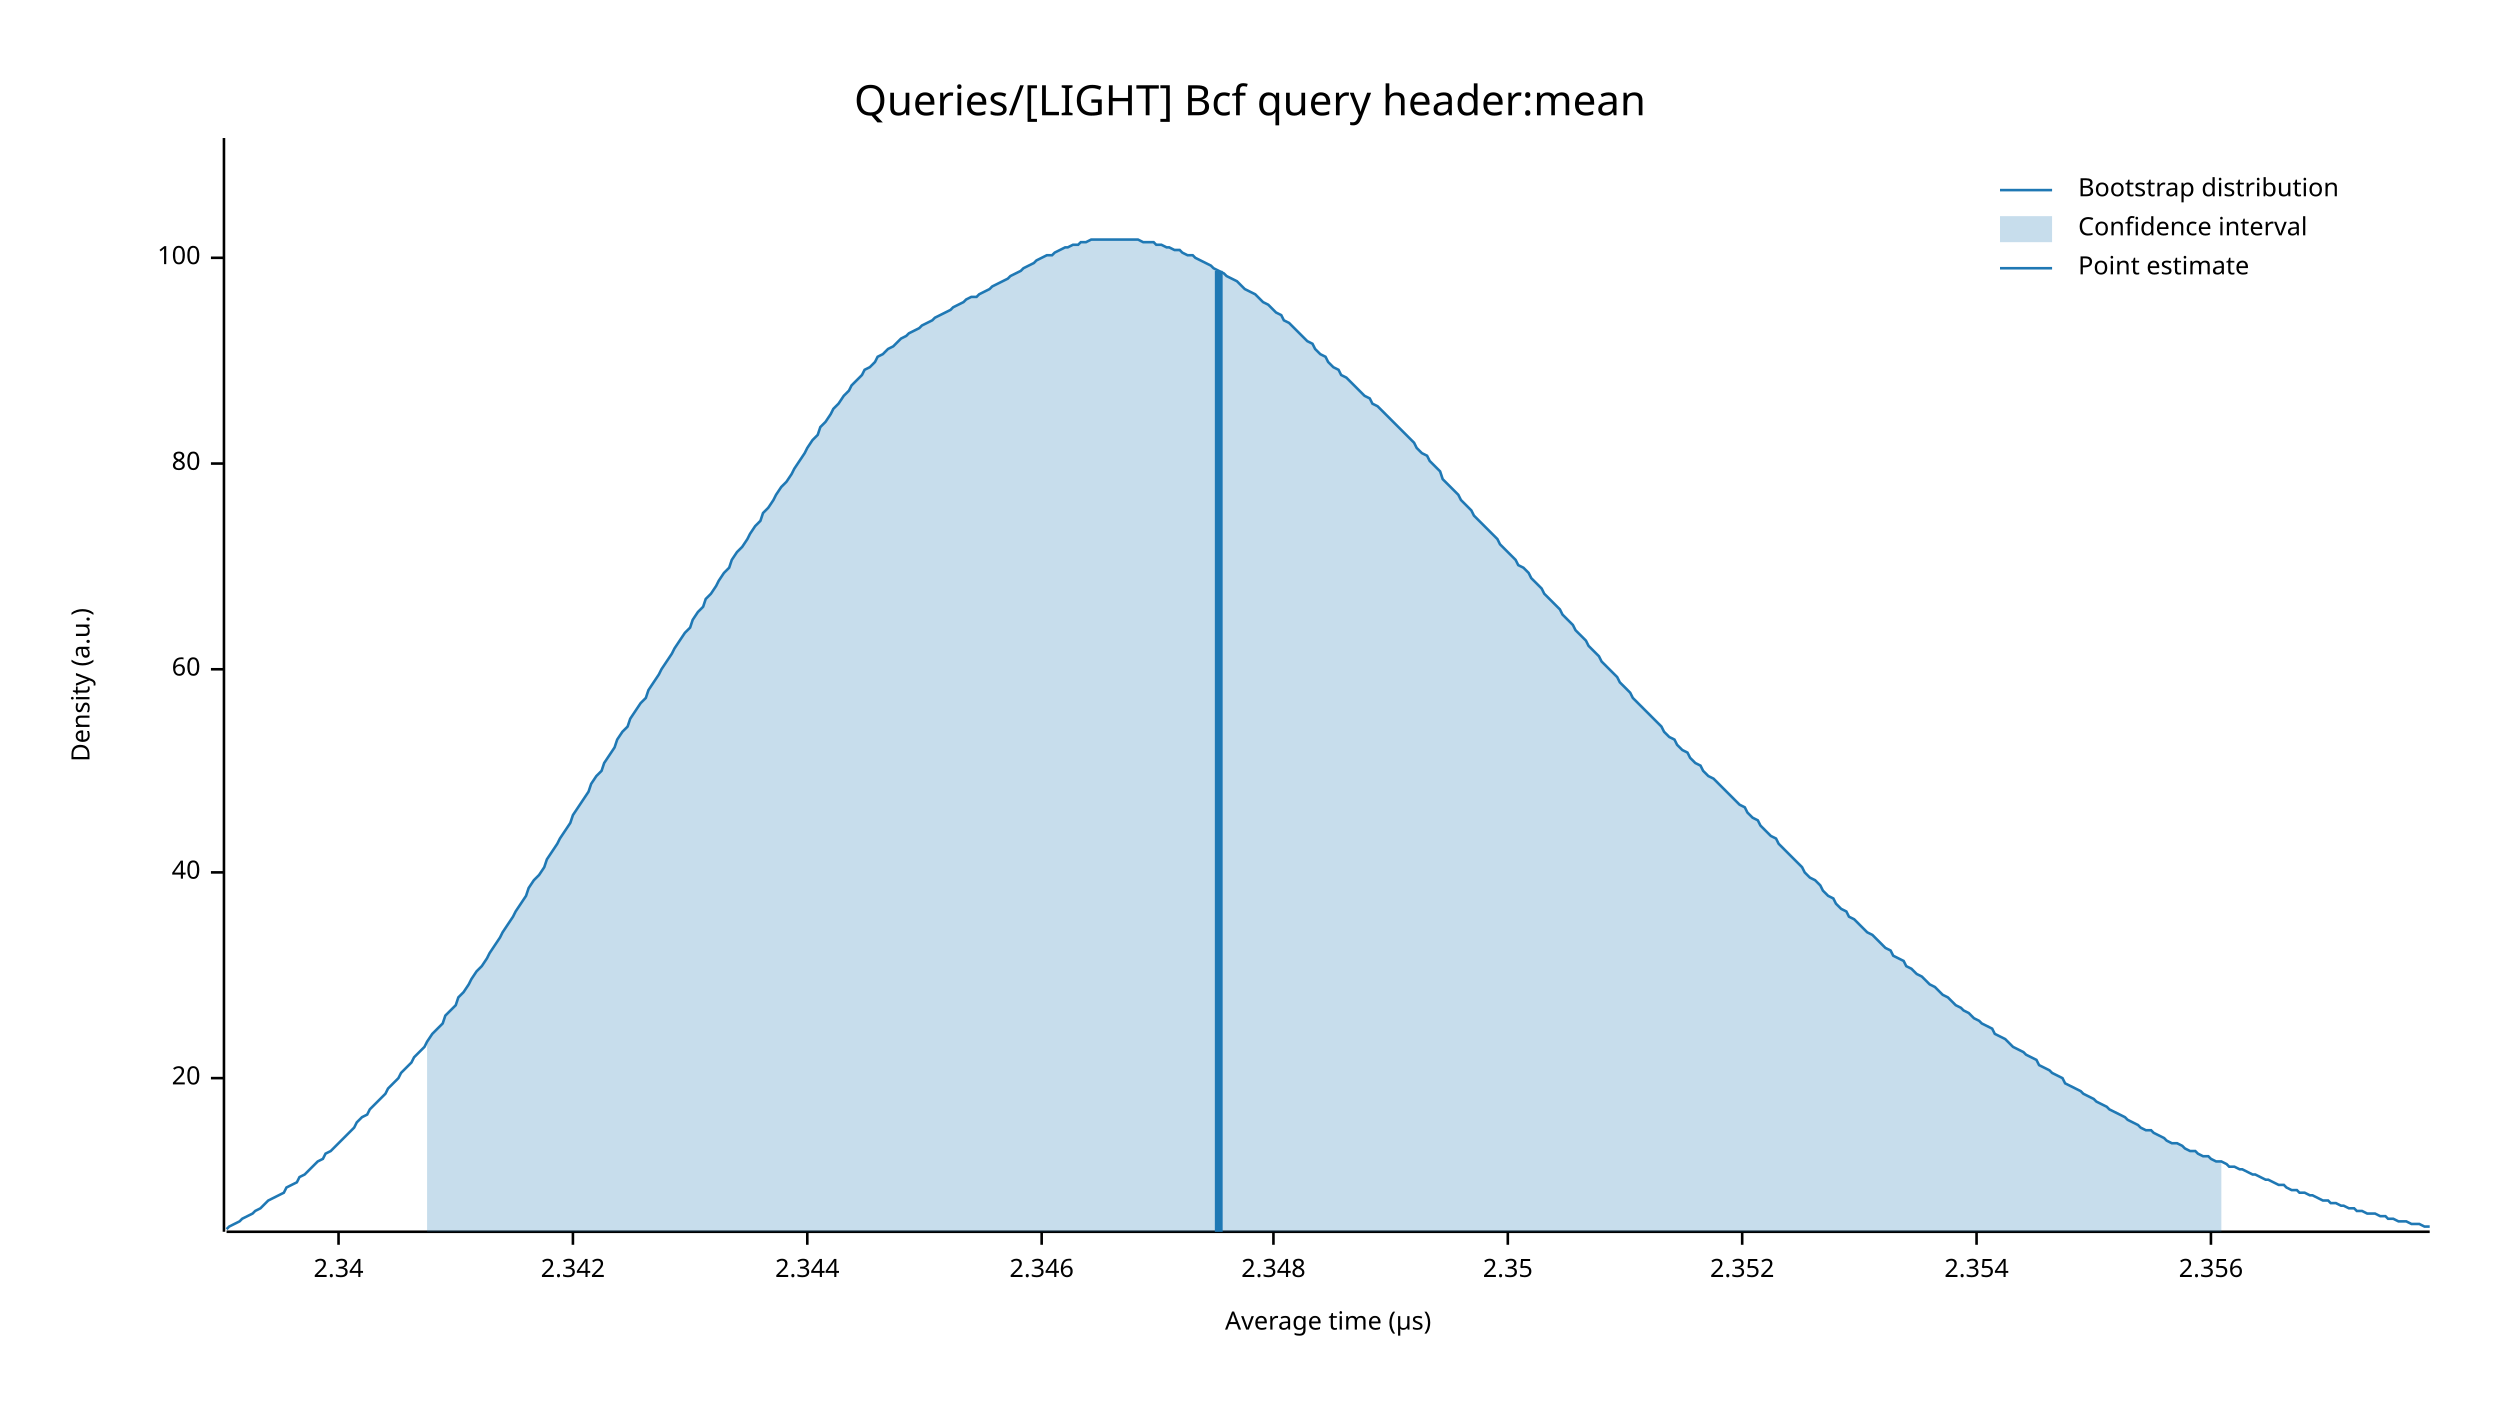
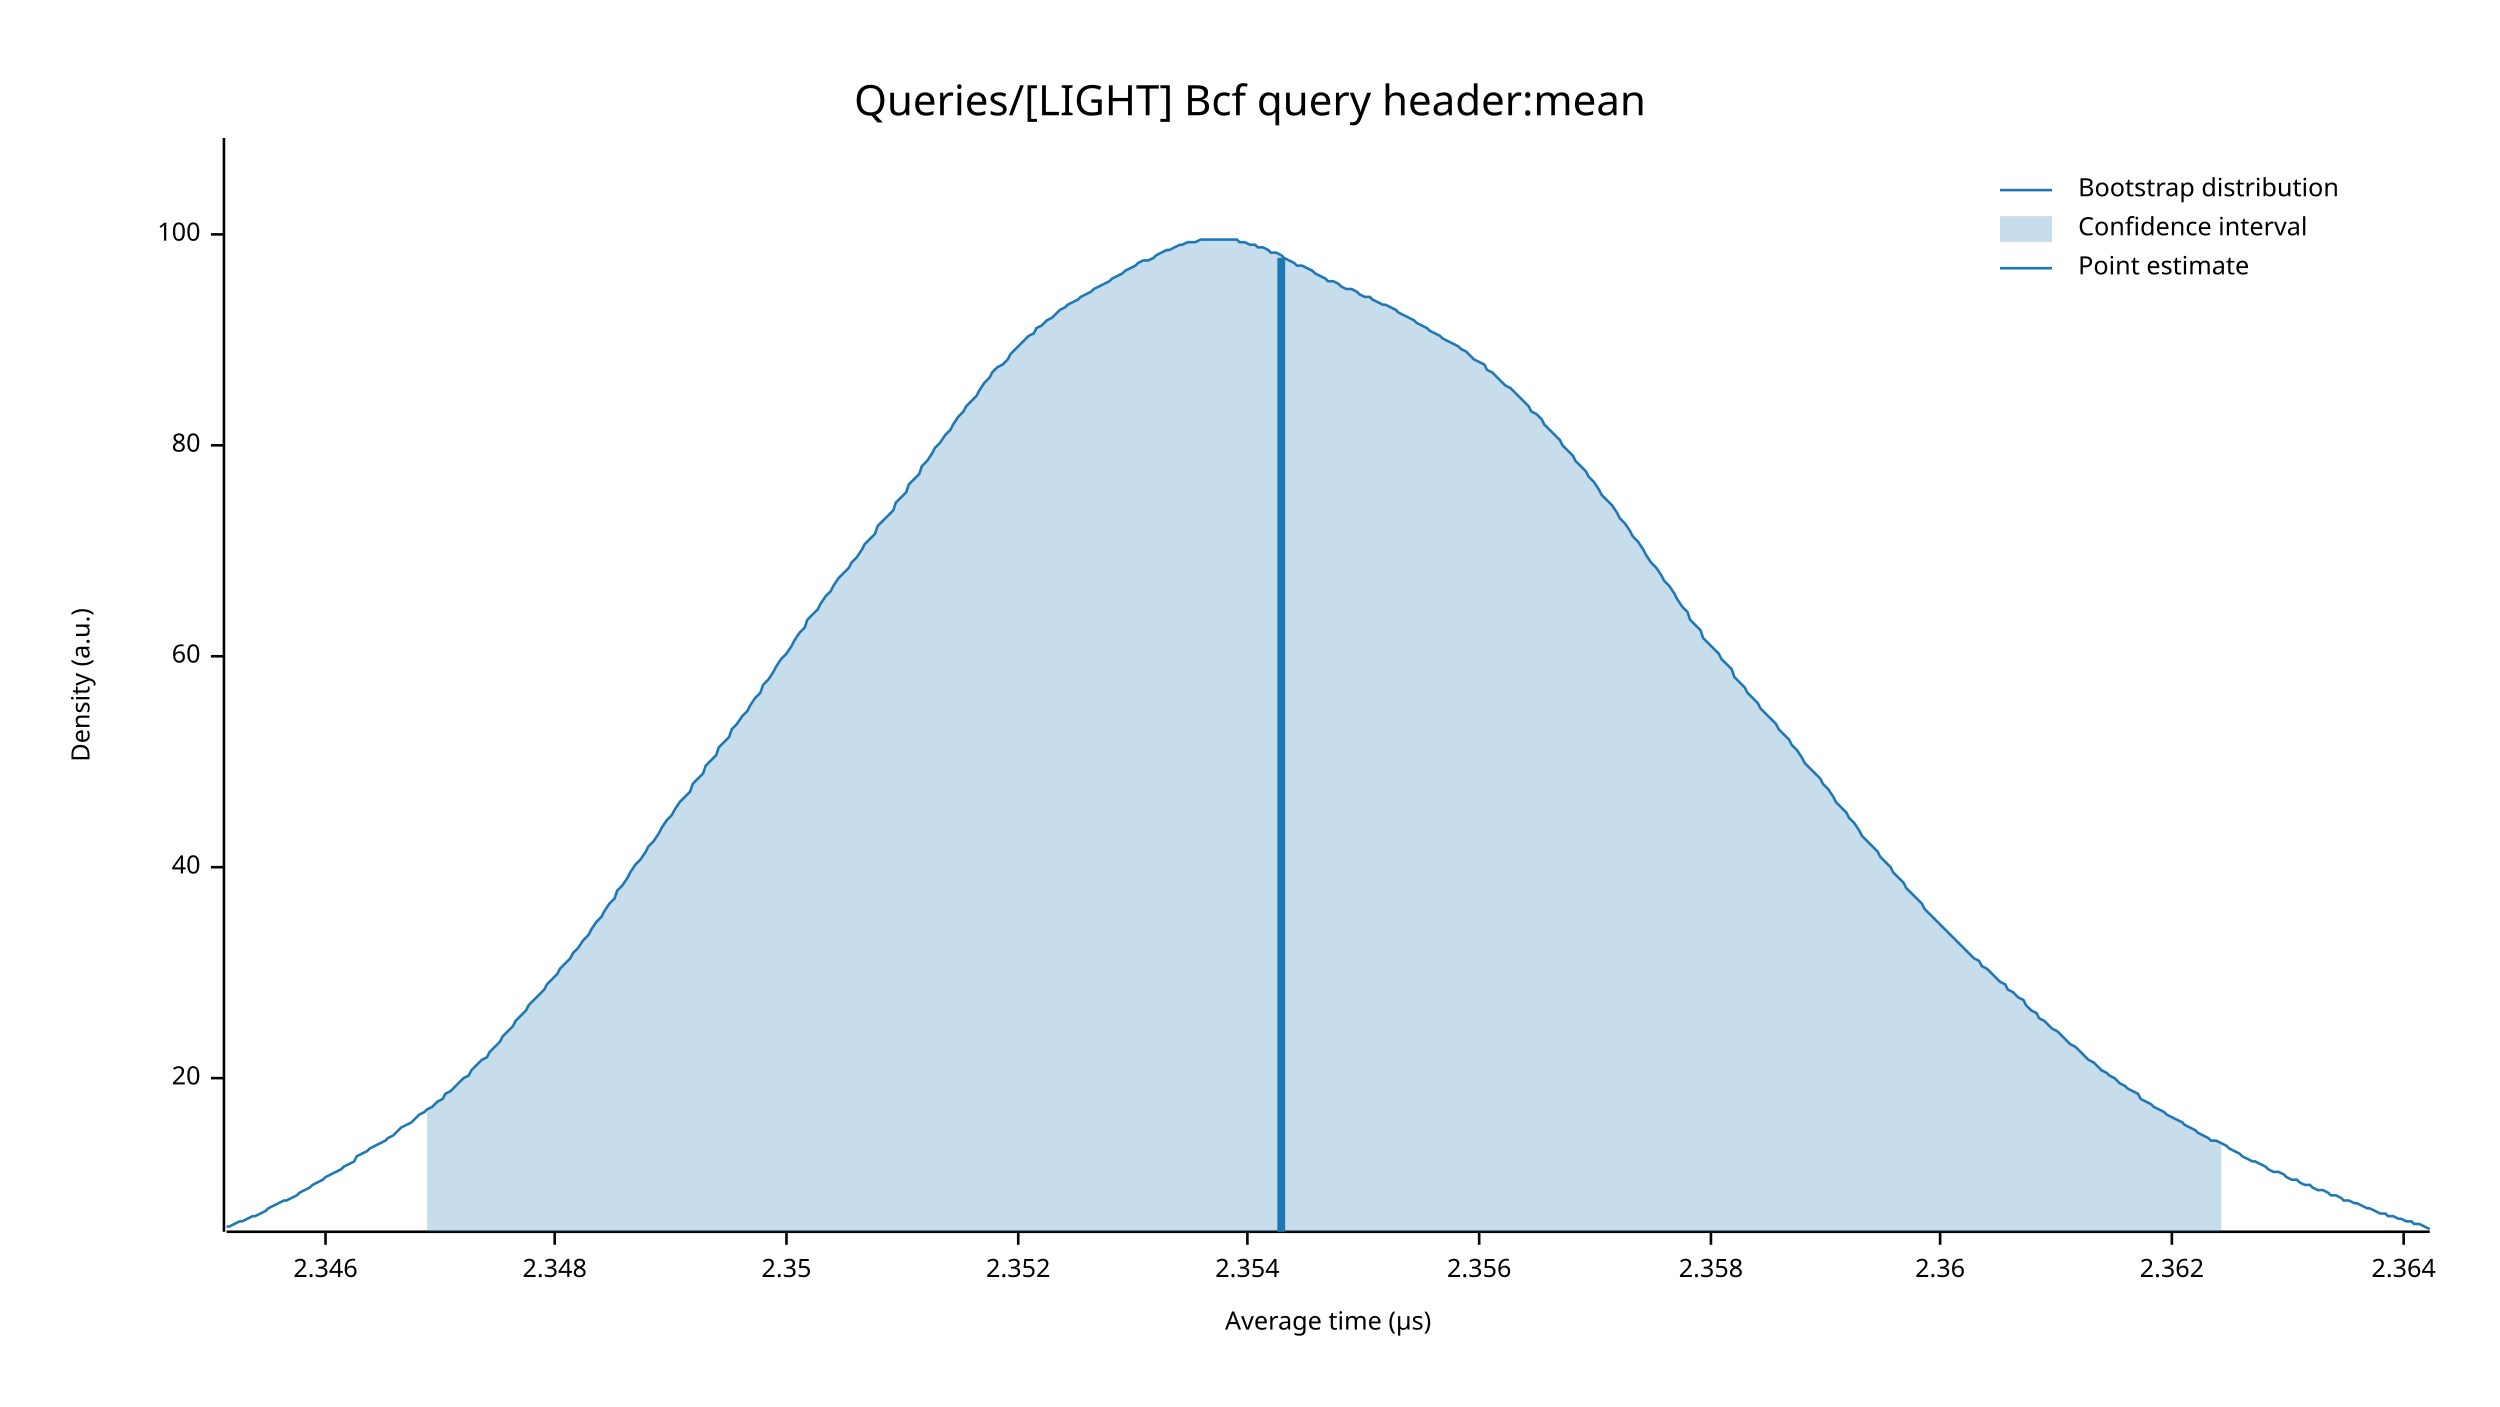
<svg xmlns="http://www.w3.org/2000/svg" width="960" height="540" viewBox="0 0 960 540">
  <text x="480" y="32" dy="0.76em" text-anchor="middle" font-family="sans-serif" font-size="16.129" opacity="1" fill="#000000">
Queries/[LIGHT] Bcf query header:mean
</text>
  <text x="27" y="263" dy="0.76em" text-anchor="middle" font-family="sans-serif" font-size="9.677" opacity="1" fill="#000000" transform="rotate(270, 27, 263)">
Density (a.u.)
</text>
  <text x="510" y="513" dy="-0.5ex" text-anchor="middle" font-family="sans-serif" font-size="9.677" opacity="1" fill="#000000">
Average time (µs)
</text>
  <polyline fill="none" opacity="1" stroke="#000000" stroke-width="1" points="86,53 86,473 " />
  <text x="77" y="414" dy="0.5ex" text-anchor="end" font-family="sans-serif" font-size="9.677" opacity="1" fill="#000000">
20
</text>
  <polyline fill="none" opacity="1" stroke="#000000" stroke-width="1" points="81,414 86,414 " />
-   <text x="77" y="335" dy="0.5ex" text-anchor="end" font-family="sans-serif" font-size="9.677" opacity="1" fill="#000000">
+   <text x="77" y="333" dy="0.5ex" text-anchor="end" font-family="sans-serif" font-size="9.677" opacity="1" fill="#000000">
40
</text>
-   <polyline fill="none" opacity="1" stroke="#000000" stroke-width="1" points="81,335 86,335 " />
-   <text x="77" y="257" dy="0.5ex" text-anchor="end" font-family="sans-serif" font-size="9.677" opacity="1" fill="#000000">
+   <polyline fill="none" opacity="1" stroke="#000000" stroke-width="1" points="81,333 86,333 " />
+   <text x="77" y="252" dy="0.5ex" text-anchor="end" font-family="sans-serif" font-size="9.677" opacity="1" fill="#000000">
60
</text>
-   <polyline fill="none" opacity="1" stroke="#000000" stroke-width="1" points="81,257 86,257 " />
-   <text x="77" y="178" dy="0.5ex" text-anchor="end" font-family="sans-serif" font-size="9.677" opacity="1" fill="#000000">
+   <polyline fill="none" opacity="1" stroke="#000000" stroke-width="1" points="81,252 86,252 " />
+   <text x="77" y="171" dy="0.5ex" text-anchor="end" font-family="sans-serif" font-size="9.677" opacity="1" fill="#000000">
80
</text>
-   <polyline fill="none" opacity="1" stroke="#000000" stroke-width="1" points="81,178 86,178 " />
-   <text x="77" y="99" dy="0.5ex" text-anchor="end" font-family="sans-serif" font-size="9.677" opacity="1" fill="#000000">
+   <polyline fill="none" opacity="1" stroke="#000000" stroke-width="1" points="81,171 86,171 " />
+   <text x="77" y="90" dy="0.5ex" text-anchor="end" font-family="sans-serif" font-size="9.677" opacity="1" fill="#000000">
100
</text>
-   <polyline fill="none" opacity="1" stroke="#000000" stroke-width="1" points="81,99 86,99 " />
+   <polyline fill="none" opacity="1" stroke="#000000" stroke-width="1" points="81,90 86,90 " />
  <polyline fill="none" opacity="1" stroke="#000000" stroke-width="1" points="87,473 933,473 " />
-   <text x="130" y="483" dy="0.76em" text-anchor="middle" font-family="sans-serif" font-size="9.677" opacity="1" fill="#000000">
- 2.34
- </text>
-   <polyline fill="none" opacity="1" stroke="#000000" stroke-width="1" points="130,473 130,478 " />
-   <text x="220" y="483" dy="0.76em" text-anchor="middle" font-family="sans-serif" font-size="9.677" opacity="1" fill="#000000">
- 2.342
- </text>
-   <polyline fill="none" opacity="1" stroke="#000000" stroke-width="1" points="220,473 220,478 " />
-   <text x="310" y="483" dy="0.76em" text-anchor="middle" font-family="sans-serif" font-size="9.677" opacity="1" fill="#000000">
- 2.344
- </text>
-   <polyline fill="none" opacity="1" stroke="#000000" stroke-width="1" points="310,473 310,478 " />
-   <text x="400" y="483" dy="0.76em" text-anchor="middle" font-family="sans-serif" font-size="9.677" opacity="1" fill="#000000">
+   <text x="125" y="483" dy="0.76em" text-anchor="middle" font-family="sans-serif" font-size="9.677" opacity="1" fill="#000000">
2.346
</text>
-   <polyline fill="none" opacity="1" stroke="#000000" stroke-width="1" points="400,473 400,478 " />
-   <text x="489" y="483" dy="0.76em" text-anchor="middle" font-family="sans-serif" font-size="9.677" opacity="1" fill="#000000">
+   <polyline fill="none" opacity="1" stroke="#000000" stroke-width="1" points="125,473 125,478 " />
+   <text x="213" y="483" dy="0.76em" text-anchor="middle" font-family="sans-serif" font-size="9.677" opacity="1" fill="#000000">
2.348
</text>
-   <polyline fill="none" opacity="1" stroke="#000000" stroke-width="1" points="489,473 489,478 " />
-   <text x="579" y="483" dy="0.76em" text-anchor="middle" font-family="sans-serif" font-size="9.677" opacity="1" fill="#000000">
+   <polyline fill="none" opacity="1" stroke="#000000" stroke-width="1" points="213,473 213,478 " />
+   <text x="302" y="483" dy="0.76em" text-anchor="middle" font-family="sans-serif" font-size="9.677" opacity="1" fill="#000000">
2.35
</text>
-   <polyline fill="none" opacity="1" stroke="#000000" stroke-width="1" points="579,473 579,478 " />
-   <text x="669" y="483" dy="0.76em" text-anchor="middle" font-family="sans-serif" font-size="9.677" opacity="1" fill="#000000">
+   <polyline fill="none" opacity="1" stroke="#000000" stroke-width="1" points="302,473 302,478 " />
+   <text x="391" y="483" dy="0.76em" text-anchor="middle" font-family="sans-serif" font-size="9.677" opacity="1" fill="#000000">
2.352
</text>
-   <polyline fill="none" opacity="1" stroke="#000000" stroke-width="1" points="669,473 669,478 " />
-   <text x="759" y="483" dy="0.76em" text-anchor="middle" font-family="sans-serif" font-size="9.677" opacity="1" fill="#000000">
+   <polyline fill="none" opacity="1" stroke="#000000" stroke-width="1" points="391,473 391,478 " />
+   <text x="479" y="483" dy="0.76em" text-anchor="middle" font-family="sans-serif" font-size="9.677" opacity="1" fill="#000000">
2.354
</text>
-   <polyline fill="none" opacity="1" stroke="#000000" stroke-width="1" points="759,473 759,478 " />
-   <text x="849" y="483" dy="0.76em" text-anchor="middle" font-family="sans-serif" font-size="9.677" opacity="1" fill="#000000">
+   <polyline fill="none" opacity="1" stroke="#000000" stroke-width="1" points="479,473 479,478 " />
+   <text x="568" y="483" dy="0.76em" text-anchor="middle" font-family="sans-serif" font-size="9.677" opacity="1" fill="#000000">
2.356
</text>
-   <polyline fill="none" opacity="1" stroke="#000000" stroke-width="1" points="849,473 849,478 " />
-   <polyline fill="none" opacity="1" stroke="#1F78B4" stroke-width="1" points="87,472 88,471 90,470 92,469 93,468 95,467 97,466 98,465 100,464 102,462 103,461 105,460 107,459 109,458 110,456 112,455 114,454 115,452 117,451 119,449 120,448 122,446 124,445 125,443 127,442 129,440 131,438 132,437 134,435 136,433 137,431 139,429 141,428 142,426 144,424 146,422 148,420 149,418 151,416 153,414 154,412 156,410 158,408 159,406 161,404 163,402 164,400 166,397 168,395 170,393 171,390 173,388 175,386 176,383 178,381 180,378 181,376 183,373 185,371 187,368 188,366 190,363 192,360 193,358 195,355 197,352 198,350 200,347 202,344 203,341 205,338 207,336 209,333 210,330 212,327 214,324 215,322 217,319 219,316 220,313 222,310 224,307 226,304 227,301 229,298 231,296 232,293 234,290 236,287 237,284 239,281 241,279 242,276 244,273 246,270 248,268 249,265 251,262 253,259 254,257 256,254 258,251 259,249 261,246 263,243 265,241 266,238 268,235 270,233 271,230 273,228 275,225 276,223 278,220 280,218 281,215 283,212 285,210 287,207 288,205 290,202 292,200 293,197 295,195 297,192 298,190 300,187 302,185 304,182 305,180 307,177 309,174 310,172 312,169 314,167 315,164 317,162 319,159 320,157 322,155 324,152 326,150 327,148 329,146 331,144 332,142 334,141 336,139 337,137 339,136 341,134 343,133 344,132 346,130 348,129 349,128 351,127 353,126 354,125 356,124 358,123 359,122 361,121 363,120 365,119 366,118 368,117 370,116 371,115 373,114 375,114 376,113 378,112 380,111 381,110 383,109 385,108 387,107 388,106 390,105 392,104 393,103 395,102 397,101 398,100 400,99 402,98 404,98 405,97 407,96 409,95 410,95 412,94 414,94 415,93 417,93 419,92 420,92 422,92 424,92 426,92 427,92 429,92 431,92 432,92 434,92 436,92 437,92 439,93 441,93 443,93 444,94 446,94 448,95 449,95 451,96 453,96 454,97 456,98 458,98 459,99 461,100 463,101 465,102 466,103 468,104 470,105 471,106 473,107 475,108 476,109 478,111 480,112 482,113 483,114 485,116 487,117 488,118 490,120 492,121 493,123 495,124 497,126 498,127 500,129 502,131 504,132 505,134 507,136 509,137 510,139 512,141 514,142 515,144 517,145 519,147 521,149 522,150 524,152 526,153 527,155 529,156 531,158 532,159 534,161 536,163 537,164 539,166 541,168 543,170 544,172 546,174 548,175 549,177 551,179 553,181 554,184 556,186 558,188 560,190 561,192 563,194 565,196 566,198 568,200 570,202 571,203 573,205 575,207 576,209 578,211 580,213 582,215 583,217 585,218 587,220 588,222 590,224 592,226 593,228 595,230 597,232 599,234 600,236 602,238 604,240 605,242 607,244 609,246 610,248 612,250 614,252 615,254 617,256 619,258 621,260 622,262 624,264 626,266 627,268 629,270 631,272 632,273 634,275 636,277 638,279 639,281 641,283 643,284 644,286 646,288 648,289 649,291 651,293 653,294 654,296 656,298 658,299 660,301 661,302 663,304 665,306 666,307 668,309 670,310 671,312 673,314 675,315 676,317 678,319 680,321 682,322 683,324 685,326 687,328 688,329 690,331 692,333 693,335 695,337 697,338 699,340 700,342 702,344 704,345 705,347 707,349 709,350 710,352 712,353 714,355 715,356 717,358 719,359 721,361 722,362 724,364 726,365 727,367 729,368 731,369 732,371 734,372 736,374 738,375 739,376 741,378 743,379 744,380 746,382 748,383 749,384 751,386 753,387 754,388 756,389 758,391 760,392 761,393 763,394 765,395 766,397 768,398 770,399 771,400 773,402 775,403 777,404 778,405 780,406 782,407 783,409 785,410 787,411 788,412 790,413 792,414 793,416 795,417 797,418 799,419 800,420 802,421 804,422 805,423 807,424 809,425 810,426 812,427 814,428 816,429 817,430 819,431 821,432 822,433 824,434 826,434 827,435 829,436 831,437 832,438 834,439 836,439 838,440 839,441 841,442 843,442 844,443 846,444 848,444 849,445 851,446 853,446 855,447 856,448 858,448 860,449 861,449 863,450 865,451 866,451 868,452 870,453 871,453 873,454 875,455 877,455 878,456 880,457 882,457 883,458 885,458 887,459 888,459 890,460 892,461 894,461 895,462 897,462 899,463 900,463 902,464 904,464 905,465 907,465 909,466 910,466 912,466 914,467 916,467 917,468 919,468 921,469 922,469 924,469 926,470 927,470 929,470 931,471 933,471 " />
-   <polygon opacity="0.25" fill="#1F78B4" points="164,400 166,397 168,395 170,393 171,390 173,388 175,386 176,383 178,381 180,378 181,376 183,373 185,371 187,368 188,366 190,363 192,360 193,358 195,355 197,352 198,350 200,347 202,344 203,341 205,338 207,336 209,333 210,330 212,327 214,324 215,322 217,319 219,316 220,313 222,310 224,307 226,304 227,301 229,298 231,296 232,293 234,290 236,287 237,284 239,281 241,279 242,276 244,273 246,270 248,268 249,265 251,262 253,259 254,257 256,254 258,251 259,249 261,246 263,243 265,241 266,238 268,235 270,233 271,230 273,228 275,225 276,223 278,220 280,218 281,215 283,212 285,210 287,207 288,205 290,202 292,200 293,197 295,195 297,192 298,190 300,187 302,185 304,182 305,180 307,177 309,174 310,172 312,169 314,167 315,164 317,162 319,159 320,157 322,155 324,152 326,150 327,148 329,146 331,144 332,142 334,141 336,139 337,137 339,136 341,134 343,133 344,132 346,130 348,129 349,128 351,127 353,126 354,125 356,124 358,123 359,122 361,121 363,120 365,119 366,118 368,117 370,116 371,115 373,114 375,114 376,113 378,112 380,111 381,110 383,109 385,108 387,107 388,106 390,105 392,104 393,103 395,102 397,101 398,100 400,99 402,98 404,98 405,97 407,96 409,95 410,95 412,94 414,94 415,93 417,93 419,92 420,92 422,92 424,92 426,92 427,92 429,92 431,92 432,92 434,92 436,92 437,92 439,93 441,93 443,93 444,94 446,94 448,95 449,95 451,96 453,96 454,97 456,98 458,98 459,99 461,100 463,101 465,102 466,103 468,104 470,105 471,106 473,107 475,108 476,109 478,111 480,112 482,113 483,114 485,116 487,117 488,118 490,120 492,121 493,123 495,124 497,126 498,127 500,129 502,131 504,132 505,134 507,136 509,137 510,139 512,141 514,142 515,144 517,145 519,147 521,149 522,150 524,152 526,153 527,155 529,156 531,158 532,159 534,161 536,163 537,164 539,166 541,168 543,170 544,172 546,174 548,175 549,177 551,179 553,181 554,184 556,186 558,188 560,190 561,192 563,194 565,196 566,198 568,200 570,202 571,203 573,205 575,207 576,209 578,211 580,213 582,215 583,217 585,218 587,220 588,222 590,224 592,226 593,228 595,230 597,232 599,234 600,236 602,238 604,240 605,242 607,244 609,246 610,248 612,250 614,252 615,254 617,256 619,258 621,260 622,262 624,264 626,266 627,268 629,270 631,272 632,273 634,275 636,277 638,279 639,281 641,283 643,284 644,286 646,288 648,289 649,291 651,293 653,294 654,296 656,298 658,299 660,301 661,302 663,304 665,306 666,307 668,309 670,310 671,312 673,314 675,315 676,317 678,319 680,321 682,322 683,324 685,326 687,328 688,329 690,331 692,333 693,335 695,337 697,338 699,340 700,342 702,344 704,345 705,347 707,349 709,350 710,352 712,353 714,355 715,356 717,358 719,359 721,361 722,362 724,364 726,365 727,367 729,368 731,369 732,371 734,372 736,374 738,375 739,376 741,378 743,379 744,380 746,382 748,383 749,384 751,386 753,387 754,388 756,389 758,391 760,392 761,393 763,394 765,395 766,397 768,398 770,399 771,400 773,402 775,403 777,404 778,405 780,406 782,407 783,409 785,410 787,411 788,412 790,413 792,414 793,416 795,417 797,418 799,419 800,420 802,421 804,422 805,423 807,424 809,425 810,426 812,427 814,428 816,429 817,430 819,431 821,432 822,433 824,434 826,434 827,435 829,436 831,437 832,438 834,439 836,439 838,440 839,441 841,442 843,442 844,443 846,444 848,444 849,445 851,446 853,446 853,473 164,473 " />
-   <polyline fill="none" opacity="1" stroke="#1F78B4" stroke-width="3" points="468,473 468,104 " />
+   <polyline fill="none" opacity="1" stroke="#000000" stroke-width="1" points="568,473 568,478 " />
+   <text x="657" y="483" dy="0.76em" text-anchor="middle" font-family="sans-serif" font-size="9.677" opacity="1" fill="#000000">
+ 2.358
+ </text>
+   <polyline fill="none" opacity="1" stroke="#000000" stroke-width="1" points="657,473 657,478 " />
+   <text x="745" y="483" dy="0.76em" text-anchor="middle" font-family="sans-serif" font-size="9.677" opacity="1" fill="#000000">
+ 2.36
+ </text>
+   <polyline fill="none" opacity="1" stroke="#000000" stroke-width="1" points="745,473 745,478 " />
+   <text x="834" y="483" dy="0.76em" text-anchor="middle" font-family="sans-serif" font-size="9.677" opacity="1" fill="#000000">
+ 2.362
+ </text>
+   <polyline fill="none" opacity="1" stroke="#000000" stroke-width="1" points="834,473 834,478 " />
+   <text x="923" y="483" dy="0.76em" text-anchor="middle" font-family="sans-serif" font-size="9.677" opacity="1" fill="#000000">
+ 2.364
+ </text>
+   <polyline fill="none" opacity="1" stroke="#000000" stroke-width="1" points="923,473 923,478 " />
+   <polyline fill="none" opacity="1" stroke="#1F78B4" stroke-width="1" points="87,471 88,471 90,470 92,469 93,469 95,468 97,467 98,467 100,466 102,465 103,464 105,463 107,462 109,461 110,461 112,460 114,459 115,458 117,457 119,456 120,455 122,454 124,453 125,452 127,451 129,450 131,449 132,448 134,447 136,446 137,444 139,443 141,442 142,441 144,440 146,439 148,438 149,437 151,436 153,434 154,433 156,432 158,431 159,430 161,428 163,427 164,426 166,425 168,423 170,422 171,420 173,419 175,417 176,416 178,414 180,413 181,411 183,409 185,407 187,406 188,404 190,402 192,400 193,398 195,396 197,394 198,392 200,390 202,388 203,386 205,384 207,382 209,380 210,378 212,376 214,374 215,372 217,370 219,368 220,366 222,364 224,361 226,359 227,357 229,354 231,352 232,350 234,347 236,345 237,342 239,340 241,337 242,335 244,332 246,330 248,327 249,325 251,323 253,320 254,318 256,315 258,313 259,311 261,308 263,306 265,304 266,301 268,299 270,297 271,294 273,292 275,290 276,287 278,285 280,283 281,280 283,278 285,275 287,273 288,271 290,268 292,266 293,263 295,261 297,258 298,256 300,253 302,251 304,248 305,246 307,243 309,241 310,238 312,236 314,234 315,232 317,229 319,227 320,225 322,222 324,220 326,218 327,216 329,214 331,211 332,209 334,207 336,205 337,202 339,200 341,198 343,196 344,193 346,191 348,189 349,186 351,184 353,182 354,179 356,177 358,174 359,172 361,170 363,167 365,165 366,163 368,160 370,158 371,156 373,154 375,152 376,150 378,147 380,145 381,143 383,141 385,140 387,138 388,136 390,134 392,132 393,131 395,129 397,128 398,126 400,125 402,123 404,122 405,121 407,119 409,118 410,117 412,116 414,115 415,114 417,113 419,112 420,111 422,110 424,109 426,108 427,107 429,106 431,105 432,104 434,103 436,102 437,101 439,100 441,100 443,99 444,98 446,97 448,96 449,96 451,95 453,94 454,94 456,93 458,93 459,93 461,92 463,92 465,92 466,92 468,92 470,92 471,92 473,92 475,92 476,93 478,93 480,94 482,94 483,95 485,95 487,96 488,97 490,97 492,98 493,99 495,100 497,101 498,102 500,102 502,103 504,104 505,105 507,106 509,107 510,108 512,108 514,109 515,110 517,111 519,111 521,112 522,113 524,114 526,114 527,115 529,116 531,117 532,117 534,118 536,119 537,120 539,121 541,122 543,123 544,124 546,125 548,126 549,127 551,128 553,129 554,130 556,131 558,132 560,133 561,134 563,135 565,137 566,138 568,139 570,140 571,142 573,143 575,145 576,146 578,148 580,149 582,151 583,152 585,154 587,156 588,158 590,159 592,161 593,163 595,165 597,167 599,169 600,171 602,173 604,175 605,177 607,179 609,181 610,183 612,185 614,188 615,190 617,192 619,194 621,197 622,199 624,201 626,204 627,206 629,208 631,211 632,213 634,216 636,218 638,221 639,223 641,225 643,228 644,230 646,233 648,235 649,238 651,240 653,242 654,245 656,247 658,249 660,251 661,253 663,255 665,257 666,260 668,262 670,264 671,266 673,268 675,270 676,272 678,274 680,276 682,278 683,280 685,282 687,284 688,286 690,288 692,291 693,293 695,295 697,297 699,299 700,301 702,303 704,306 705,308 707,310 709,312 710,314 712,316 714,319 715,321 717,323 719,325 721,327 722,329 724,331 726,333 727,335 729,337 731,339 732,341 734,343 736,345 738,347 739,349 741,351 743,353 744,354 746,356 748,358 749,359 751,361 753,363 754,364 756,366 758,368 760,369 761,371 763,372 765,374 766,375 768,377 770,378 771,380 773,381 775,383 777,384 778,386 780,388 782,389 783,391 785,392 787,394 788,395 790,396 792,398 793,399 795,401 797,402 799,404 800,405 802,407 804,408 805,409 807,411 809,412 810,413 812,414 814,416 816,417 817,418 819,419 821,420 822,422 824,423 826,424 827,425 829,426 831,427 832,428 834,429 836,430 838,431 839,432 841,433 843,434 844,435 846,436 848,437 849,438 851,438 853,439 855,440 856,441 858,442 860,443 861,444 863,445 865,446 866,446 868,447 870,448 871,449 873,450 875,450 877,451 878,452 880,453 882,453 883,454 885,455 887,455 888,456 890,457 892,457 894,458 895,459 897,459 899,460 900,461 902,461 904,462 905,462 907,463 909,464 910,464 912,465 914,466 916,466 917,467 919,467 921,468 922,468 924,469 926,469 927,470 929,470 931,471 933,472 " />
+   <polygon opacity="0.25" fill="#1F78B4" points="164,426 166,425 168,423 170,422 171,420 173,419 175,417 176,416 178,414 180,413 181,411 183,409 185,407 187,406 188,404 190,402 192,400 193,398 195,396 197,394 198,392 200,390 202,388 203,386 205,384 207,382 209,380 210,378 212,376 214,374 215,372 217,370 219,368 220,366 222,364 224,361 226,359 227,357 229,354 231,352 232,350 234,347 236,345 237,342 239,340 241,337 242,335 244,332 246,330 248,327 249,325 251,323 253,320 254,318 256,315 258,313 259,311 261,308 263,306 265,304 266,301 268,299 270,297 271,294 273,292 275,290 276,287 278,285 280,283 281,280 283,278 285,275 287,273 288,271 290,268 292,266 293,263 295,261 297,258 298,256 300,253 302,251 304,248 305,246 307,243 309,241 310,238 312,236 314,234 315,232 317,229 319,227 320,225 322,222 324,220 326,218 327,216 329,214 331,211 332,209 334,207 336,205 337,202 339,200 341,198 343,196 344,193 346,191 348,189 349,186 351,184 353,182 354,179 356,177 358,174 359,172 361,170 363,167 365,165 366,163 368,160 370,158 371,156 373,154 375,152 376,150 378,147 380,145 381,143 383,141 385,140 387,138 388,136 390,134 392,132 393,131 395,129 397,128 398,126 400,125 402,123 404,122 405,121 407,119 409,118 410,117 412,116 414,115 415,114 417,113 419,112 420,111 422,110 424,109 426,108 427,107 429,106 431,105 432,104 434,103 436,102 437,101 439,100 441,100 443,99 444,98 446,97 448,96 449,96 451,95 453,94 454,94 456,93 458,93 459,93 461,92 463,92 465,92 466,92 468,92 470,92 471,92 473,92 475,92 476,93 478,93 480,94 482,94 483,95 485,95 487,96 488,97 490,97 492,98 493,99 495,100 497,101 498,102 500,102 502,103 504,104 505,105 507,106 509,107 510,108 512,108 514,109 515,110 517,111 519,111 521,112 522,113 524,114 526,114 527,115 529,116 531,117 532,117 534,118 536,119 537,120 539,121 541,122 543,123 544,124 546,125 548,126 549,127 551,128 553,129 554,130 556,131 558,132 560,133 561,134 563,135 565,137 566,138 568,139 570,140 571,142 573,143 575,145 576,146 578,148 580,149 582,151 583,152 585,154 587,156 588,158 590,159 592,161 593,163 595,165 597,167 599,169 600,171 602,173 604,175 605,177 607,179 609,181 610,183 612,185 614,188 615,190 617,192 619,194 621,197 622,199 624,201 626,204 627,206 629,208 631,211 632,213 634,216 636,218 638,221 639,223 641,225 643,228 644,230 646,233 648,235 649,238 651,240 653,242 654,245 656,247 658,249 660,251 661,253 663,255 665,257 666,260 668,262 670,264 671,266 673,268 675,270 676,272 678,274 680,276 682,278 683,280 685,282 687,284 688,286 690,288 692,291 693,293 695,295 697,297 699,299 700,301 702,303 704,306 705,308 707,310 709,312 710,314 712,316 714,319 715,321 717,323 719,325 721,327 722,329 724,331 726,333 727,335 729,337 731,339 732,341 734,343 736,345 738,347 739,349 741,351 743,353 744,354 746,356 748,358 749,359 751,361 753,363 754,364 756,366 758,368 760,369 761,371 763,372 765,374 766,375 768,377 770,378 771,380 773,381 775,383 777,384 778,386 780,388 782,389 783,391 785,392 787,394 788,395 790,396 792,398 793,399 795,401 797,402 799,404 800,405 802,407 804,408 805,409 807,411 809,412 810,413 812,414 814,416 816,417 817,418 819,419 821,420 822,422 824,423 826,424 827,425 829,426 831,427 832,428 834,429 836,430 838,431 839,432 841,433 843,434 844,435 846,436 848,437 849,438 851,438 853,439 853,473 164,473 " />
+   <polyline fill="none" opacity="1" stroke="#1F78B4" stroke-width="3" points="492,473 492,99 " />
  <text x="798" y="68" dy="0.76em" text-anchor="start" font-family="sans-serif" font-size="9.677" opacity="1" fill="#000000">
Bootstrap distribution
</text>
  <text x="798" y="83" dy="0.76em" text-anchor="start" font-family="sans-serif" font-size="9.677" opacity="1" fill="#000000">
Confidence interval
</text>
  <text x="798" y="98" dy="0.76em" text-anchor="start" font-family="sans-serif" font-size="9.677" opacity="1" fill="#000000">
Point estimate
</text>
  <polyline fill="none" opacity="1" stroke="#1F78B4" stroke-width="1" points="768,73 788,73 " />
  <rect x="768" y="83" width="20" height="10" opacity="0.25" fill="#1F78B4" stroke="none" />
  <polyline fill="none" opacity="1" stroke="#1F78B4" stroke-width="1" points="768,103 788,103 " />
</svg>
